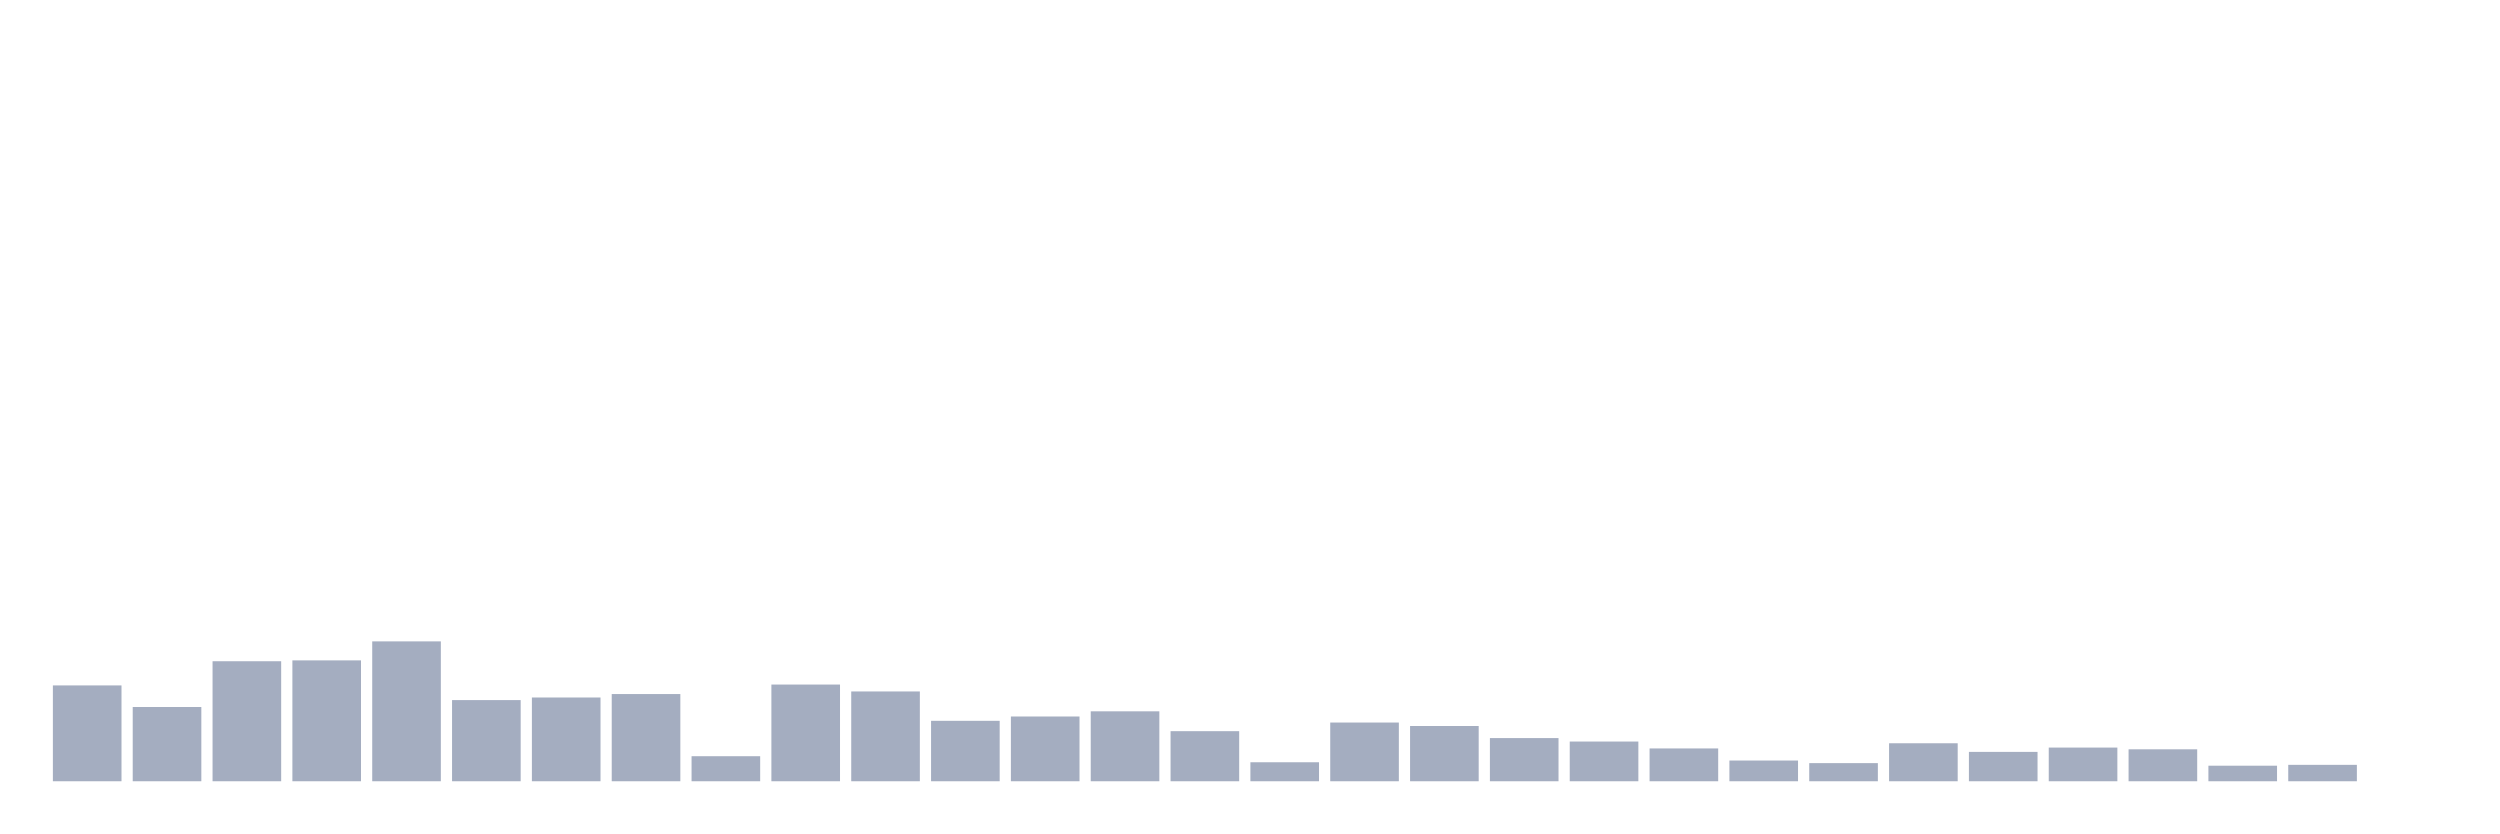
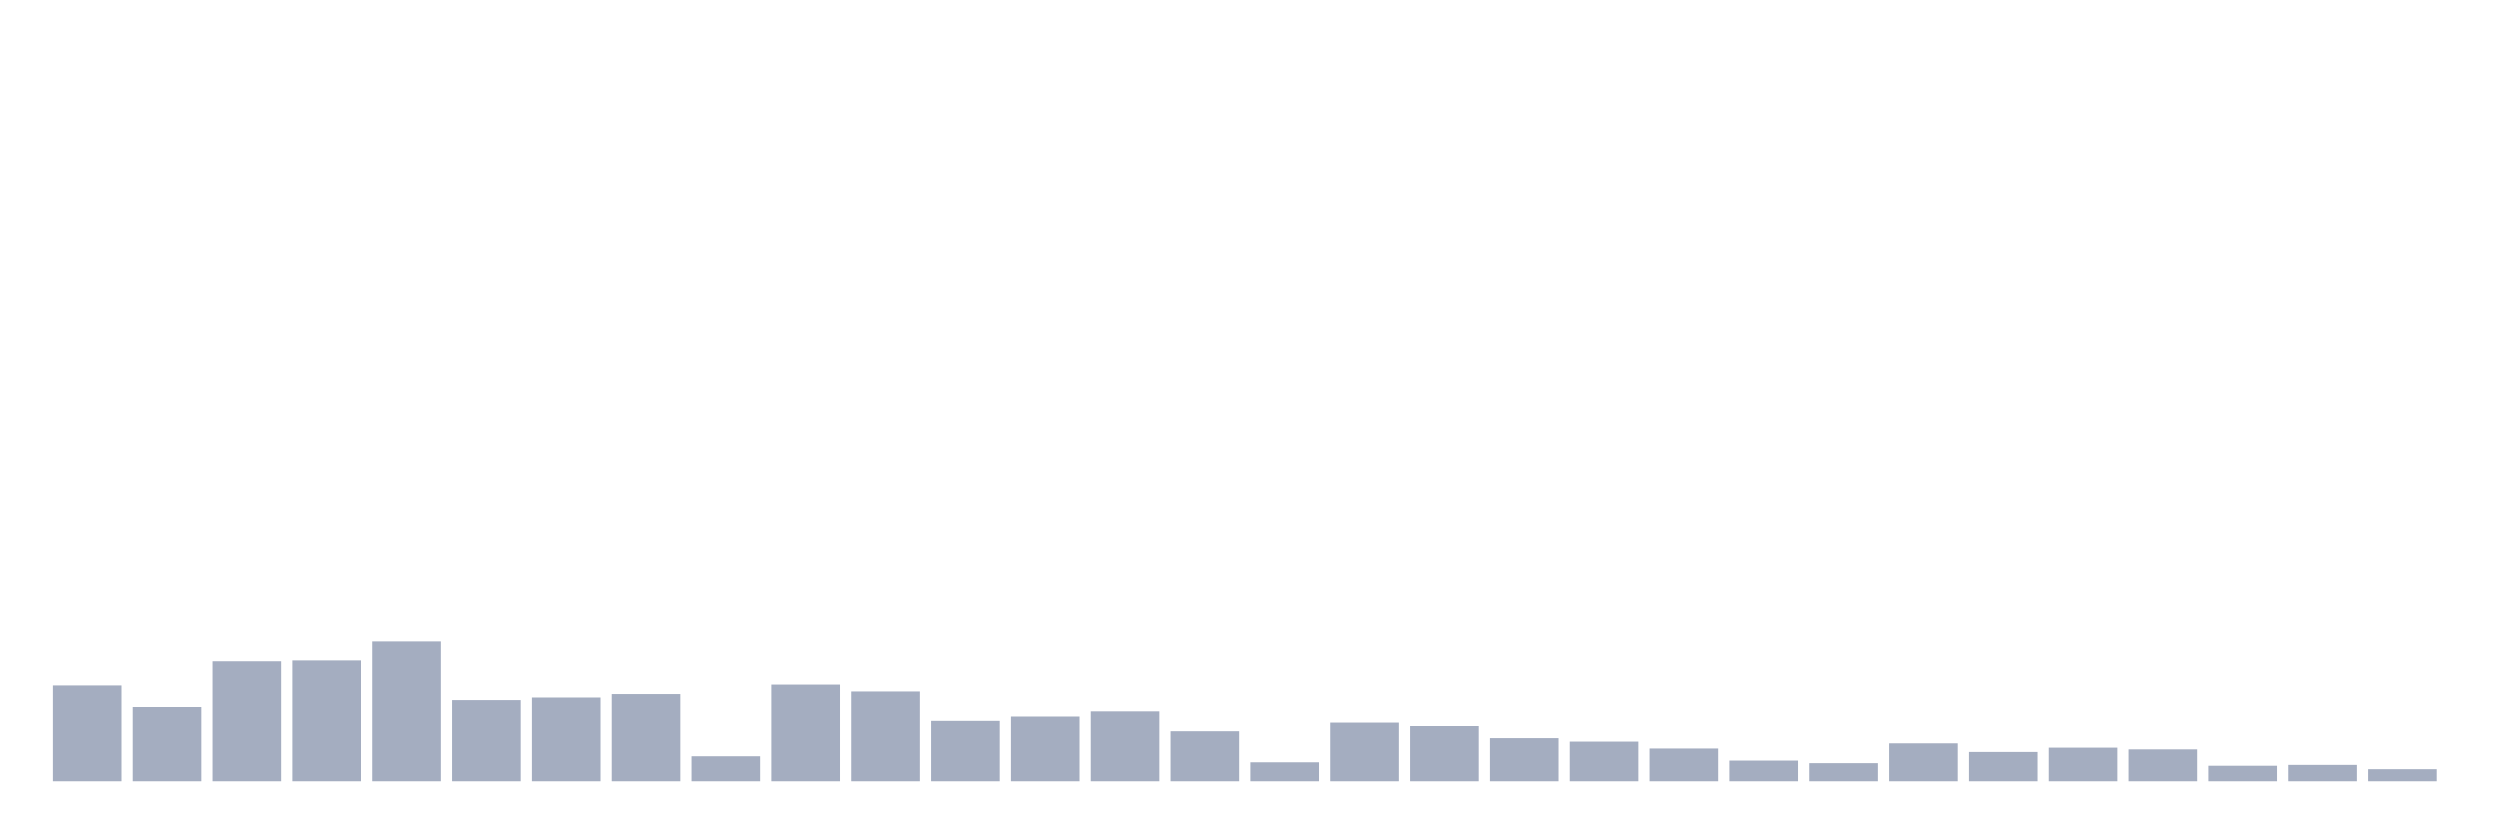
<svg xmlns="http://www.w3.org/2000/svg" viewBox="0 0 480 160">
  <g transform="translate(10,10)">
    <rect class="bar" x="0.153" width="13.175" y="121.6" height="18.4" fill="rgb(164,173,192)" />
    <rect class="bar" x="15.482" width="13.175" y="125.744" height="14.256" fill="rgb(164,173,192)" />
    <rect class="bar" x="30.81" width="13.175" y="116.958" height="23.042" fill="rgb(164,173,192)" />
    <rect class="bar" x="46.138" width="13.175" y="116.792" height="23.208" fill="rgb(164,173,192)" />
    <rect class="bar" x="61.466" width="13.175" y="113.145" height="26.855" fill="rgb(164,173,192)" />
    <rect class="bar" x="76.794" width="13.175" y="124.418" height="15.582" fill="rgb(164,173,192)" />
    <rect class="bar" x="92.123" width="13.175" y="123.92" height="16.08" fill="rgb(164,173,192)" />
    <rect class="bar" x="107.451" width="13.175" y="123.257" height="16.743" fill="rgb(164,173,192)" />
    <rect class="bar" x="122.779" width="13.175" y="135.193" height="4.807" fill="rgb(164,173,192)" />
    <rect class="bar" x="138.107" width="13.175" y="121.434" height="18.566" fill="rgb(164,173,192)" />
    <rect class="bar" x="153.436" width="13.175" y="122.76" height="17.24" fill="rgb(164,173,192)" />
    <rect class="bar" x="168.764" width="13.175" y="128.396" height="11.604" fill="rgb(164,173,192)" />
    <rect class="bar" x="184.092" width="13.175" y="127.567" height="12.433" fill="rgb(164,173,192)" />
    <rect class="bar" x="199.42" width="13.175" y="126.573" height="13.427" fill="rgb(164,173,192)" />
    <rect class="bar" x="214.748" width="13.175" y="130.385" height="9.615" fill="rgb(164,173,192)" />
    <rect class="bar" x="230.077" width="13.175" y="136.353" height="3.647" fill="rgb(164,173,192)" />
    <rect class="bar" x="245.405" width="13.175" y="128.728" height="11.272" fill="rgb(164,173,192)" />
    <rect class="bar" x="260.733" width="13.175" y="129.391" height="10.609" fill="rgb(164,173,192)" />
    <rect class="bar" x="276.061" width="13.175" y="131.712" height="8.288" fill="rgb(164,173,192)" />
    <rect class="bar" x="291.39" width="13.175" y="132.375" height="7.625" fill="rgb(164,173,192)" />
    <rect class="bar" x="306.718" width="13.175" y="133.701" height="6.299" fill="rgb(164,173,192)" />
    <rect class="bar" x="322.046" width="13.175" y="136.022" height="3.978" fill="rgb(164,173,192)" />
    <rect class="bar" x="337.374" width="13.175" y="136.519" height="3.481" fill="rgb(164,173,192)" />
    <rect class="bar" x="352.702" width="13.175" y="132.706" height="7.294" fill="rgb(164,173,192)" />
    <rect class="bar" x="368.031" width="13.175" y="134.364" height="5.636" fill="rgb(164,173,192)" />
    <rect class="bar" x="383.359" width="13.175" y="133.535" height="6.465" fill="rgb(164,173,192)" />
    <rect class="bar" x="398.687" width="13.175" y="133.867" height="6.133" fill="rgb(164,173,192)" />
    <rect class="bar" x="414.015" width="13.175" y="137.016" height="2.984" fill="rgb(164,173,192)" />
    <rect class="bar" x="429.344" width="13.175" y="136.85" height="3.15" fill="rgb(164,173,192)" />
-     <rect class="bar" x="444.672" width="13.175" y="140" height="0" fill="rgb(164,173,192)" />
+     <rect class="bar" x="444.672" width="13.175" y="137.679" height="2.321" fill="rgb(164,173,192)" />
  </g>
</svg>
